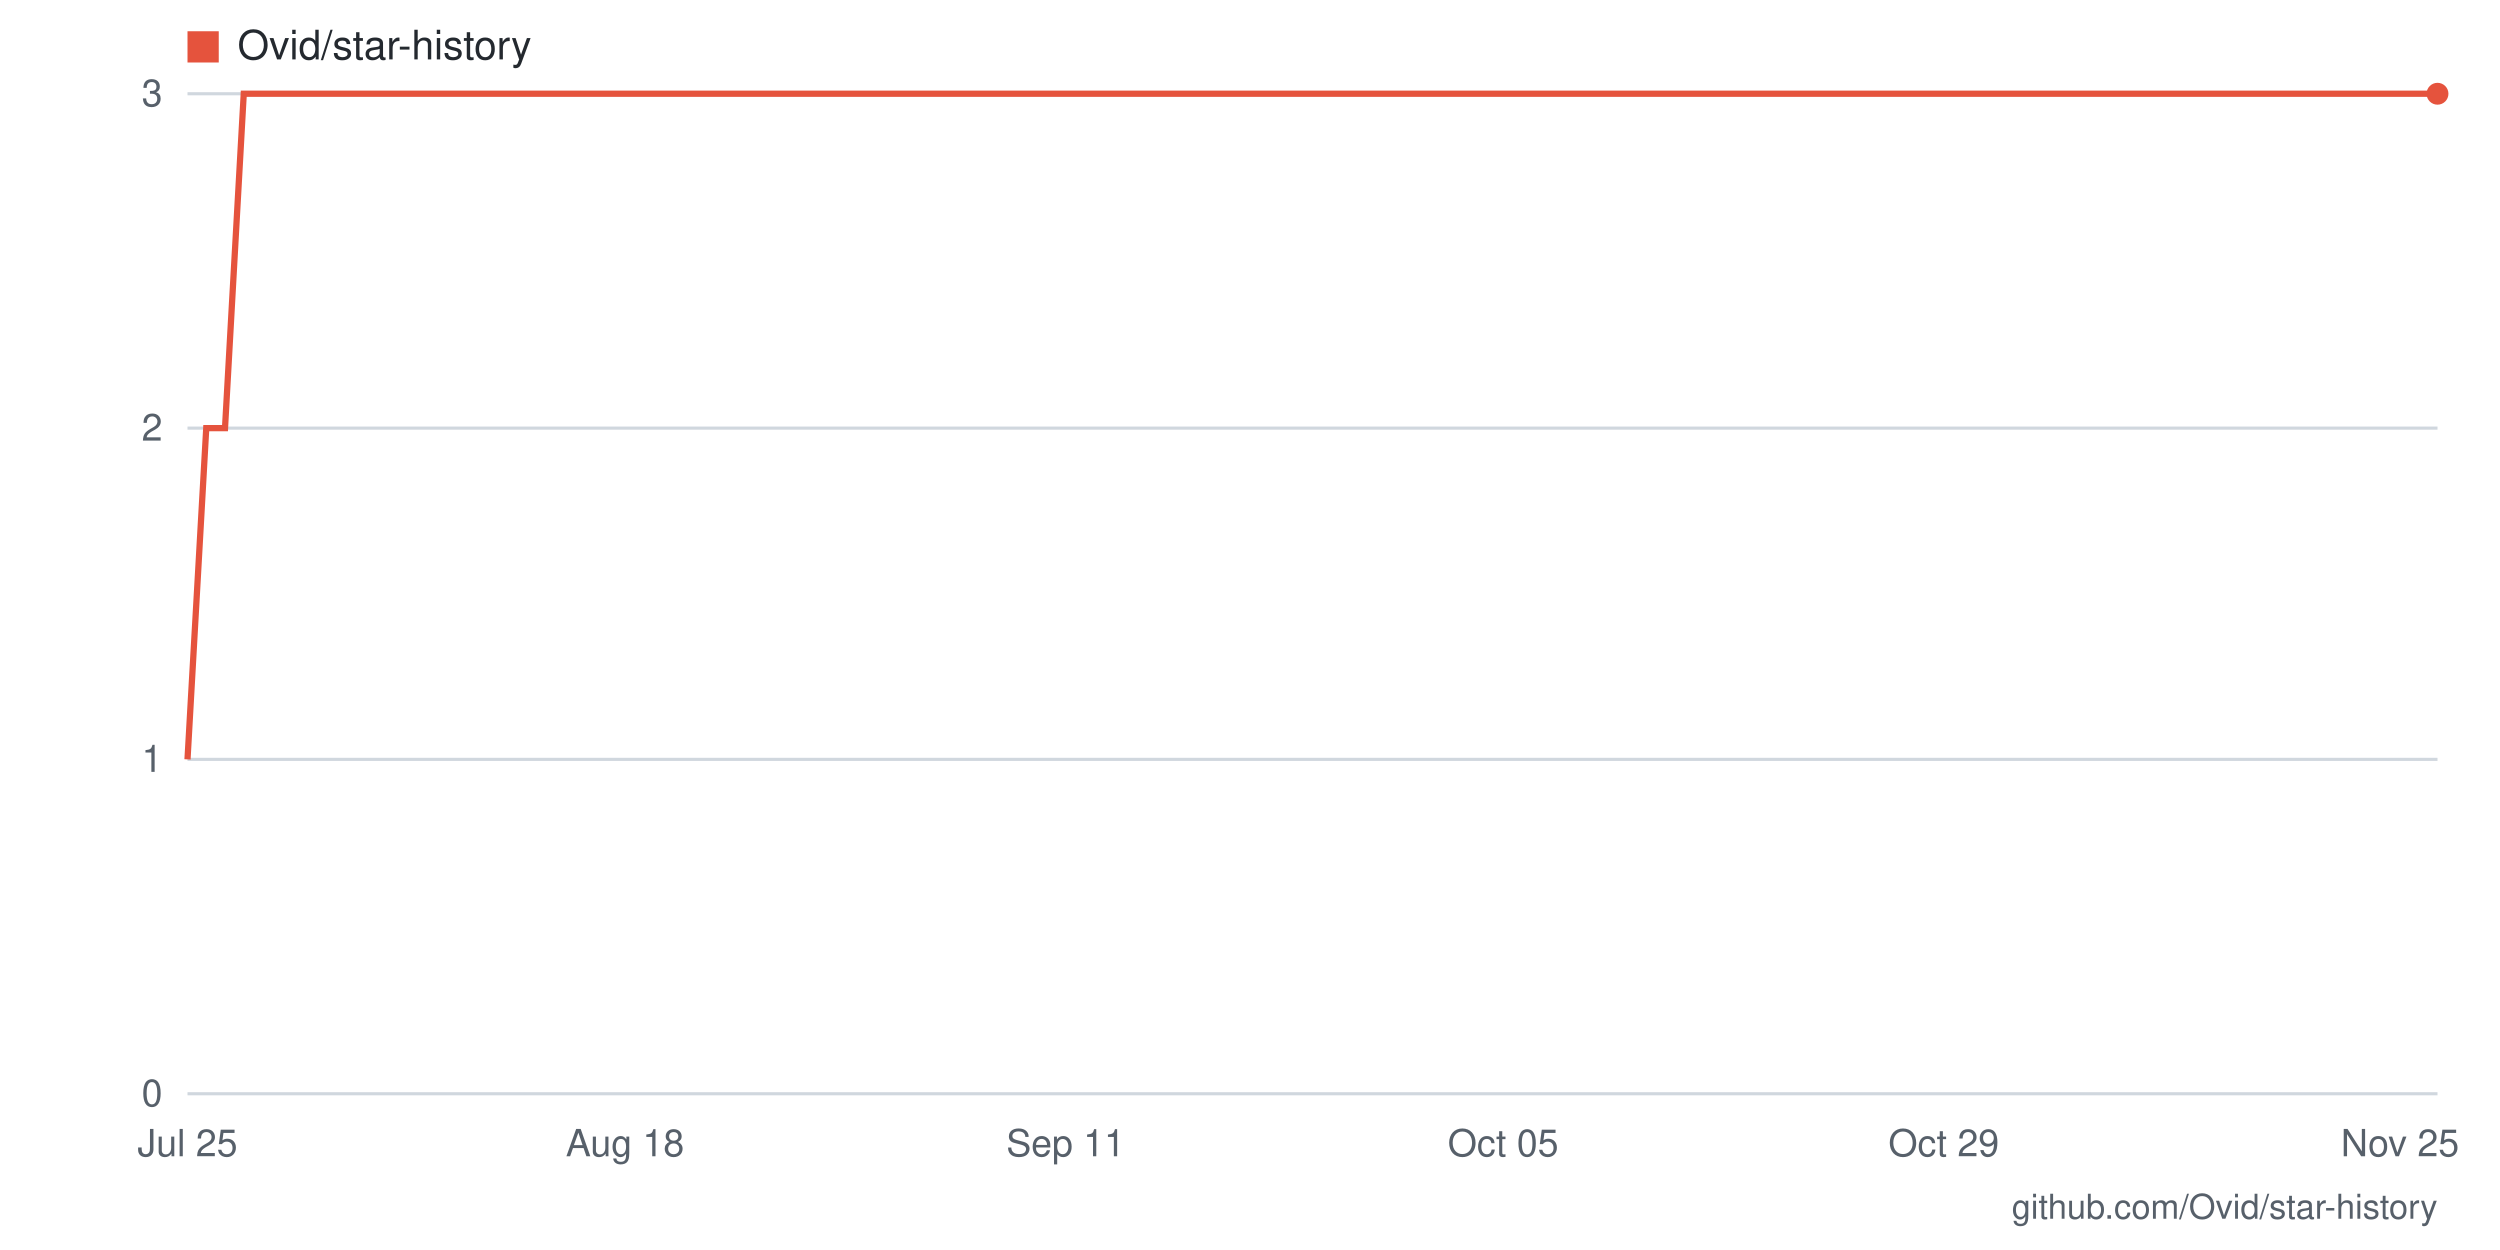
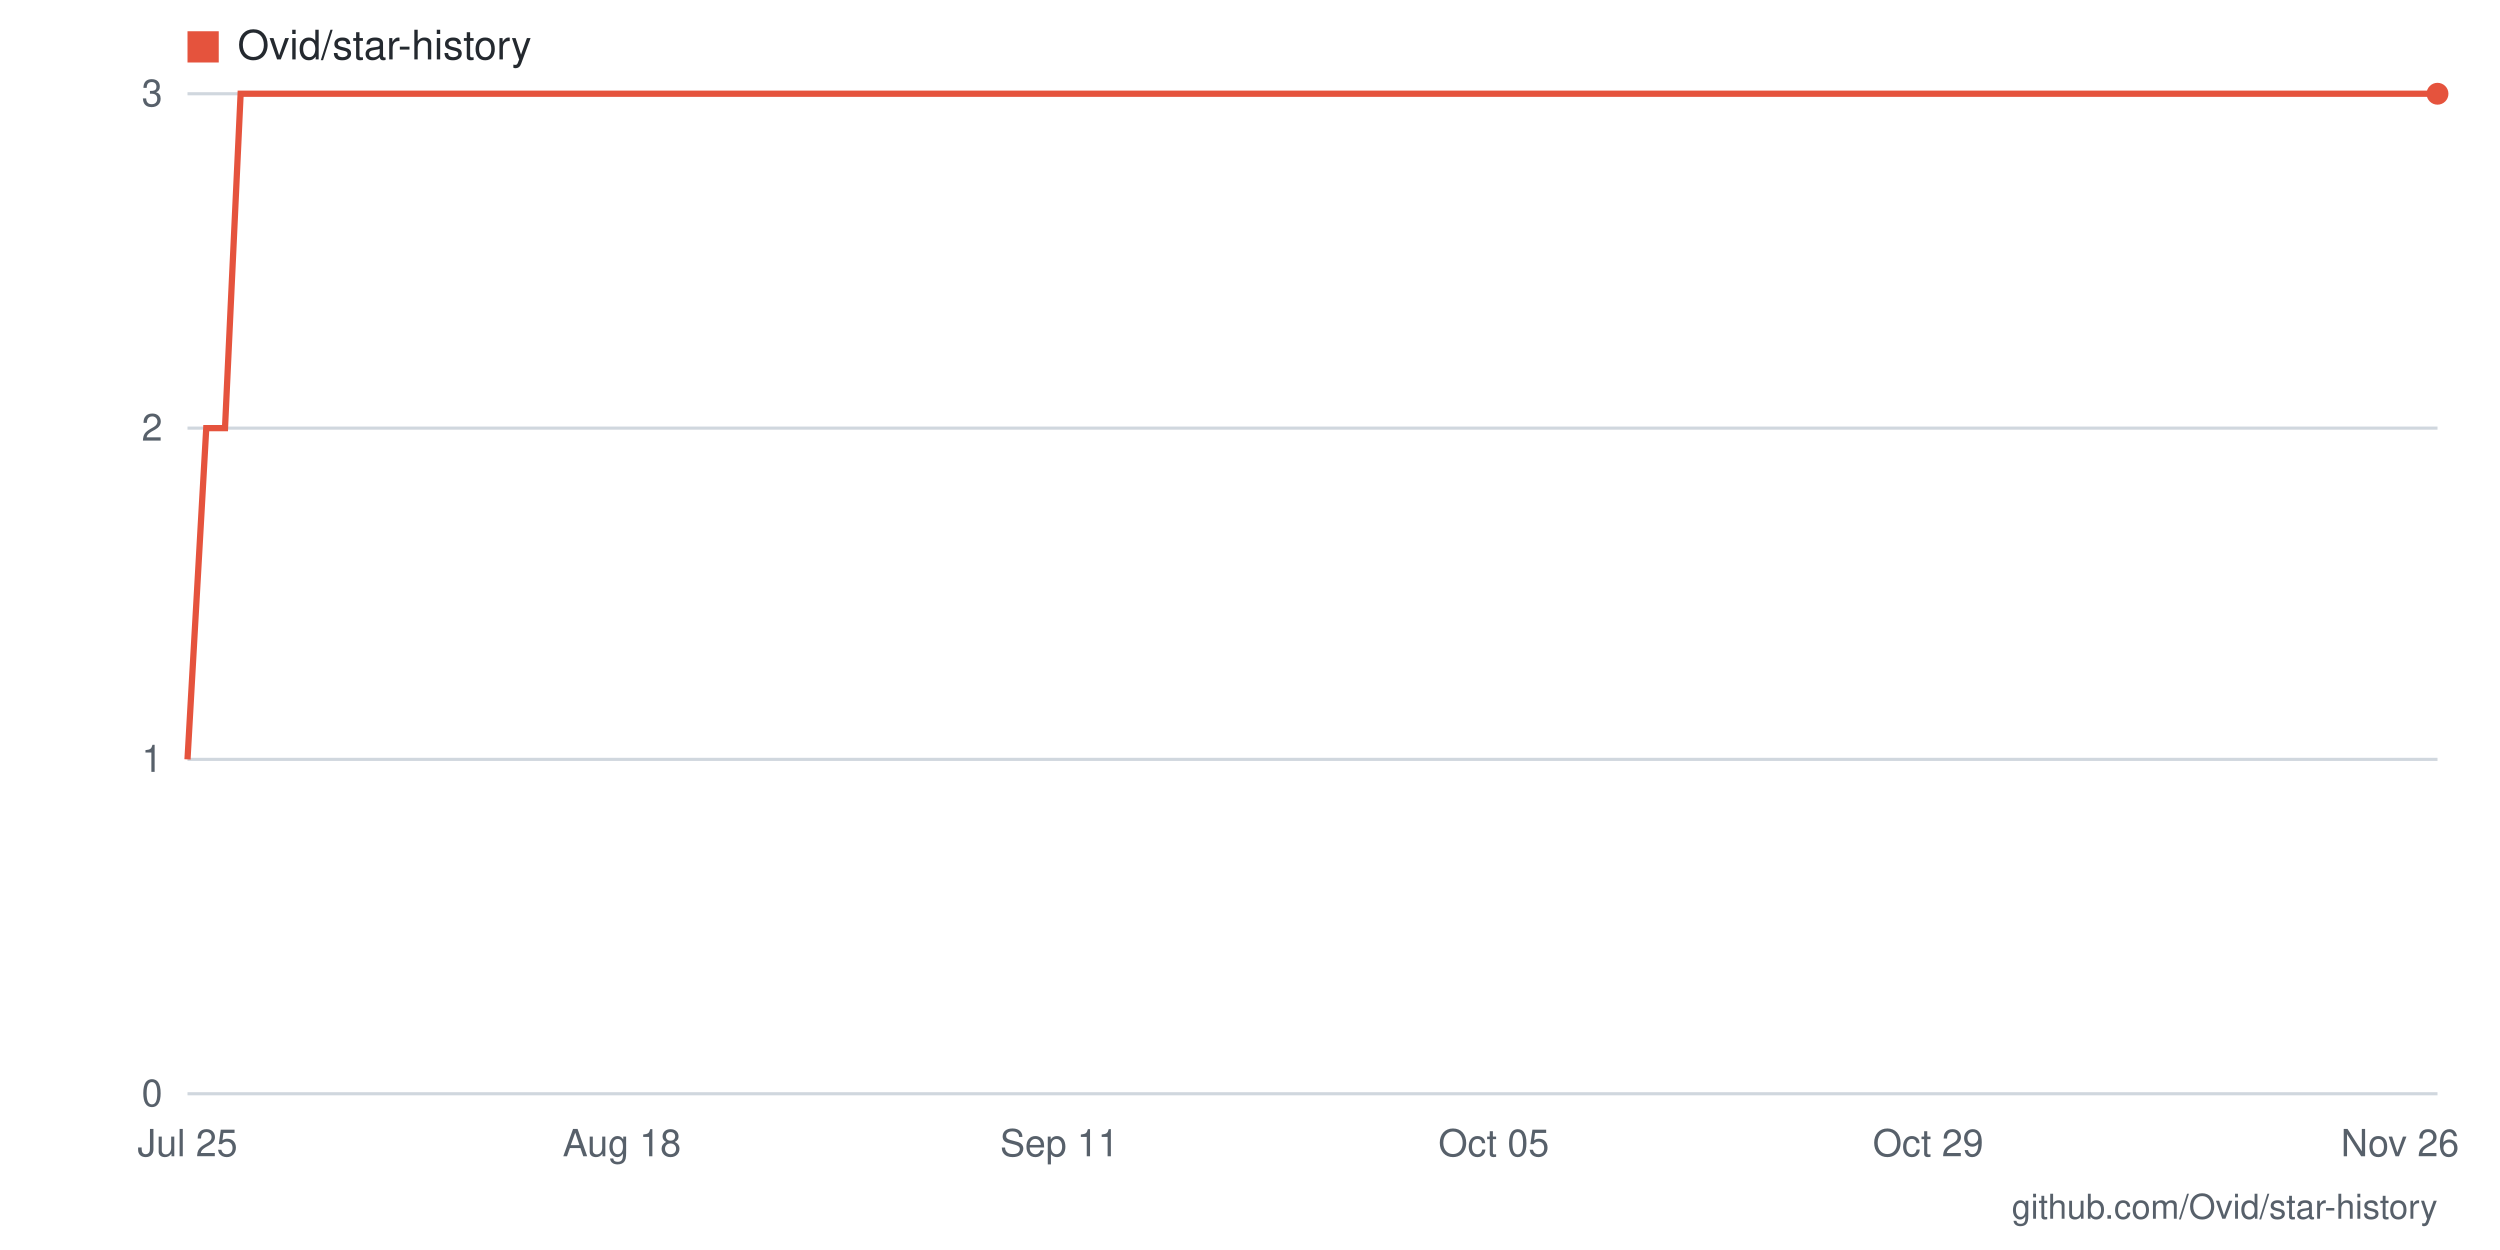
- <svg xmlns="http://www.w3.org/2000/svg" viewBox="0 0 800 400" width="800" height="400" role="img" aria-label="Star history for Ovid/star-history: 3 stars as of 2026-11-25">
+ <svg xmlns="http://www.w3.org/2000/svg" viewBox="0 0 800 400" width="800" height="400" role="img" aria-label="Star history for Ovid/star-history: 3 stars as of 2026-11-26">
  <rect width="800" height="400" fill="#ffffff" />
  <line x1="60" y1="350" x2="780" y2="350" stroke="#d0d7de" stroke-width="1" />
  <text x="52" y="354" text-anchor="end" font-family="-apple-system,BlinkMacSystemFont,'Segoe UI',Helvetica,Arial,sans-serif" font-size="12" fill="#57606a">0</text>
  <line x1="60" y1="243" x2="780" y2="243" stroke="#d0d7de" stroke-width="1" />
  <text x="52" y="247" text-anchor="end" font-family="-apple-system,BlinkMacSystemFont,'Segoe UI',Helvetica,Arial,sans-serif" font-size="12" fill="#57606a">1</text>
  <line x1="60" y1="137" x2="780" y2="137" stroke="#d0d7de" stroke-width="1" />
  <text x="52" y="141" text-anchor="end" font-family="-apple-system,BlinkMacSystemFont,'Segoe UI',Helvetica,Arial,sans-serif" font-size="12" fill="#57606a">2</text>
  <line x1="60" y1="30" x2="780" y2="30" stroke="#d0d7de" stroke-width="1" />
  <text x="52" y="34" text-anchor="end" font-family="-apple-system,BlinkMacSystemFont,'Segoe UI',Helvetica,Arial,sans-serif" font-size="12" fill="#57606a">3</text>
-   <text x="768" y="370" text-anchor="middle" font-family="-apple-system,BlinkMacSystemFont,'Segoe UI',Helvetica,Arial,sans-serif" font-size="12" fill="#57606a">Nov 25</text>
-   <text x="622" y="370" text-anchor="middle" font-family="-apple-system,BlinkMacSystemFont,'Segoe UI',Helvetica,Arial,sans-serif" font-size="12" fill="#57606a">Oct 29</text>
-   <text x="481" y="370" text-anchor="middle" font-family="-apple-system,BlinkMacSystemFont,'Segoe UI',Helvetica,Arial,sans-serif" font-size="12" fill="#57606a">Oct 05</text>
-   <text x="341" y="370" text-anchor="middle" font-family="-apple-system,BlinkMacSystemFont,'Segoe UI',Helvetica,Arial,sans-serif" font-size="12" fill="#57606a">Sep 11</text>
-   <text x="200" y="370" text-anchor="middle" font-family="-apple-system,BlinkMacSystemFont,'Segoe UI',Helvetica,Arial,sans-serif" font-size="12" fill="#57606a">Aug 18</text>
+   <text x="768" y="370" text-anchor="middle" font-family="-apple-system,BlinkMacSystemFont,'Segoe UI',Helvetica,Arial,sans-serif" font-size="12" fill="#57606a">Nov 26</text>
+   <text x="617" y="370" text-anchor="middle" font-family="-apple-system,BlinkMacSystemFont,'Segoe UI',Helvetica,Arial,sans-serif" font-size="12" fill="#57606a">Oct 29</text>
+   <text x="478" y="370" text-anchor="middle" font-family="-apple-system,BlinkMacSystemFont,'Segoe UI',Helvetica,Arial,sans-serif" font-size="12" fill="#57606a">Oct 05</text>
+   <text x="339" y="370" text-anchor="middle" font-family="-apple-system,BlinkMacSystemFont,'Segoe UI',Helvetica,Arial,sans-serif" font-size="12" fill="#57606a">Sep 11</text>
+   <text x="199" y="370" text-anchor="middle" font-family="-apple-system,BlinkMacSystemFont,'Segoe UI',Helvetica,Arial,sans-serif" font-size="12" fill="#57606a">Aug 18</text>
  <text x="60" y="370" text-anchor="middle" font-family="-apple-system,BlinkMacSystemFont,'Segoe UI',Helvetica,Arial,sans-serif" font-size="12" fill="#57606a">Jul 25</text>
-   <polyline fill="none" stroke="#e5533d" stroke-width="2" points="60,243 66,137 72,137 78,30 83,30 89,30 95,30 101,30 107,30 113,30 119,30 124,30 130,30 136,30 142,30 148,30 154,30 160,30 165,30 171,30 177,30 183,30 189,30 195,30 200,30 206,30 212,30 218,30 224,30 230,30 236,30 241,30 247,30 253,30 259,30 265,30 271,30 277,30 282,30 288,30 294,30 300,30 306,30 312,30 318,30 323,30 329,30 335,30 341,30 347,30 353,30 359,30 364,30 370,30 376,30 382,30 388,30 394,30 400,30 405,30 411,30 417,30 423,30 429,30 435,30 440,30 446,30 452,30 458,30 464,30 470,30 476,30 481,30 487,30 493,30 499,30 505,30 511,30 517,30 522,30 528,30 534,30 540,30 546,30 552,30 558,30 563,30 569,30 575,30 581,30 587,30 593,30 599,30 604,30 610,30 616,30 622,30 628,30 634,30 640,30 645,30 651,30 657,30 663,30 669,30 675,30 680,30 686,30 692,30 698,30 704,30 710,30 716,30 721,30 727,30 733,30 739,30 745,30 751,30 757,30 762,30 768,30 774,30 780,30" />
+   <polyline fill="none" stroke="#e5533d" stroke-width="2" points="60,243 66,137 72,137 77,30 83,30 89,30 95,30 101,30 106,30 112,30 118,30 124,30 130,30 135,30 141,30 147,30 153,30 159,30 165,30 170,30 176,30 182,30 188,30 194,30 199,30 205,30 211,30 217,30 223,30 228,30 234,30 240,30 246,30 252,30 257,30 263,30 269,30 275,30 281,30 286,30 292,30 298,30 304,30 310,30 315,30 321,30 327,30 333,30 339,30 345,30 350,30 356,30 362,30 368,30 374,30 379,30 385,30 391,30 397,30 403,30 408,30 414,30 420,30 426,30 432,30 437,30 443,30 449,30 455,30 461,30 466,30 472,30 478,30 484,30 490,30 495,30 501,30 507,30 513,30 519,30 525,30 530,30 536,30 542,30 548,30 554,30 559,30 565,30 571,30 577,30 583,30 588,30 594,30 600,30 606,30 612,30 617,30 623,30 629,30 635,30 641,30 646,30 652,30 658,30 664,30 670,30 675,30 681,30 687,30 693,30 699,30 705,30 710,30 716,30 722,30 728,30 734,30 739,30 745,30 751,30 757,30 763,30 768,30 774,30 780,30" />
  <circle cx="780" cy="30" r="3.5" fill="#e5533d" />
  <rect x="60" y="10" width="10" height="10" fill="#e5533d" />
  <text x="76" y="19" font-family="-apple-system,BlinkMacSystemFont,'Segoe UI',Helvetica,Arial,sans-serif" font-size="13" fill="#24292f">Ovid/star-history</text>
  <text x="780" y="390" text-anchor="end" font-family="-apple-system,BlinkMacSystemFont,'Segoe UI',Helvetica,Arial,sans-serif" font-size="11" fill="#57606a">github.com/Ovid/star-history</text>
</svg>
